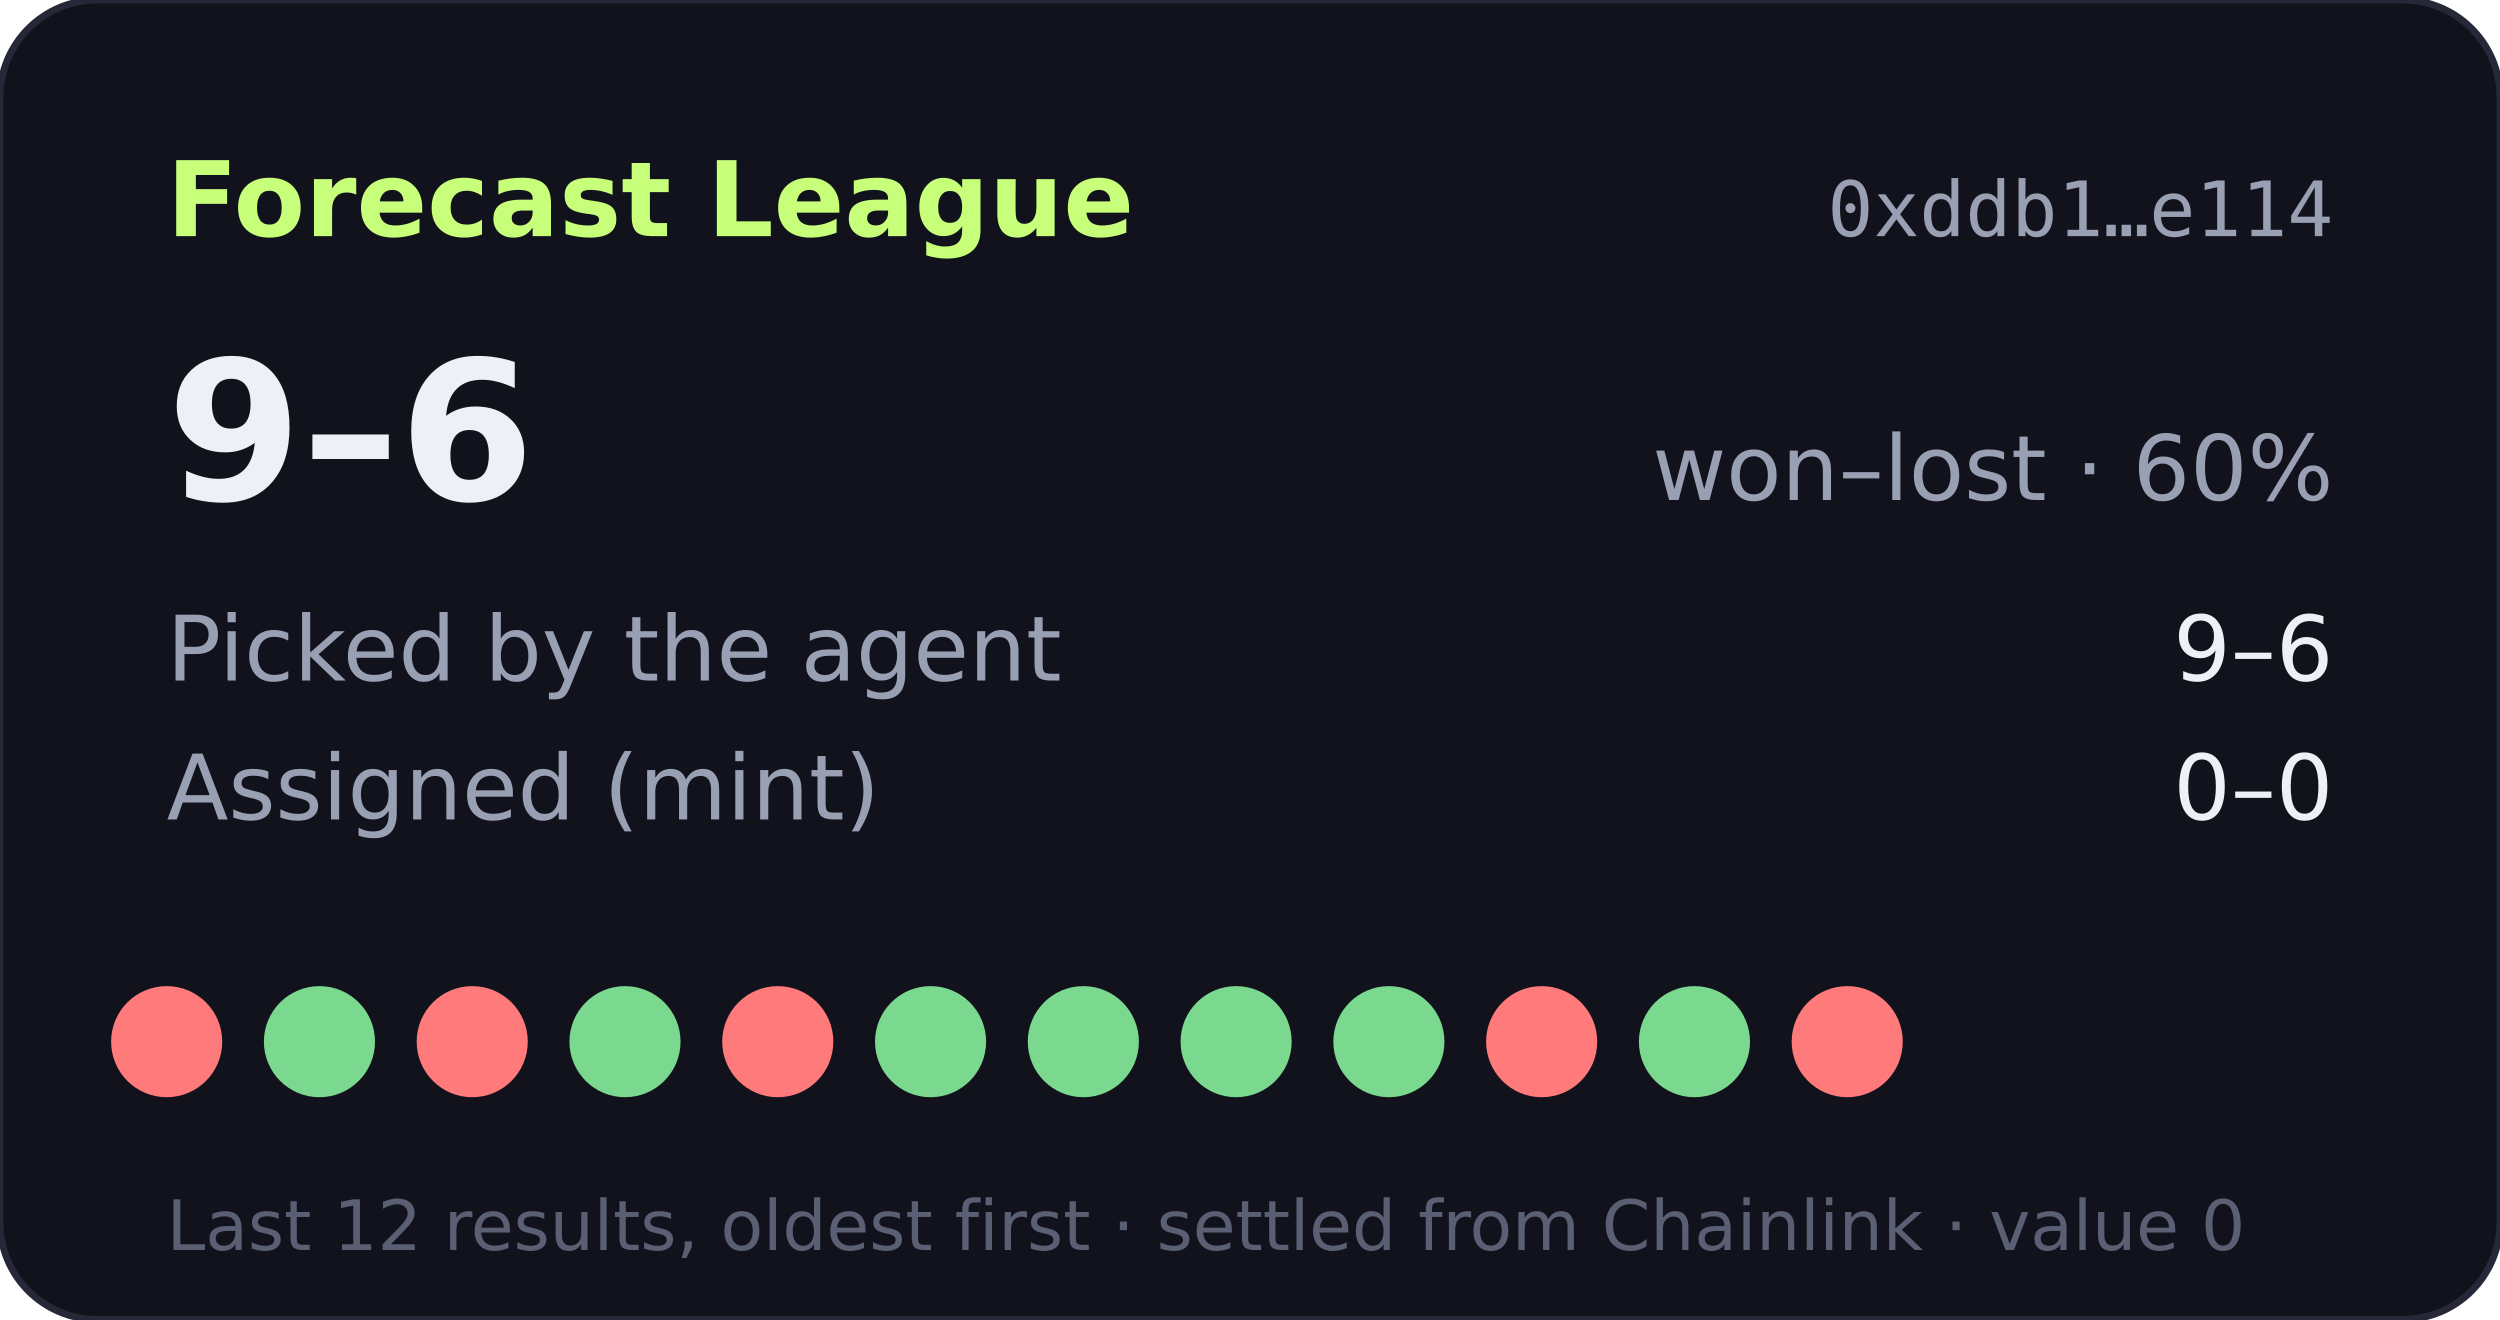
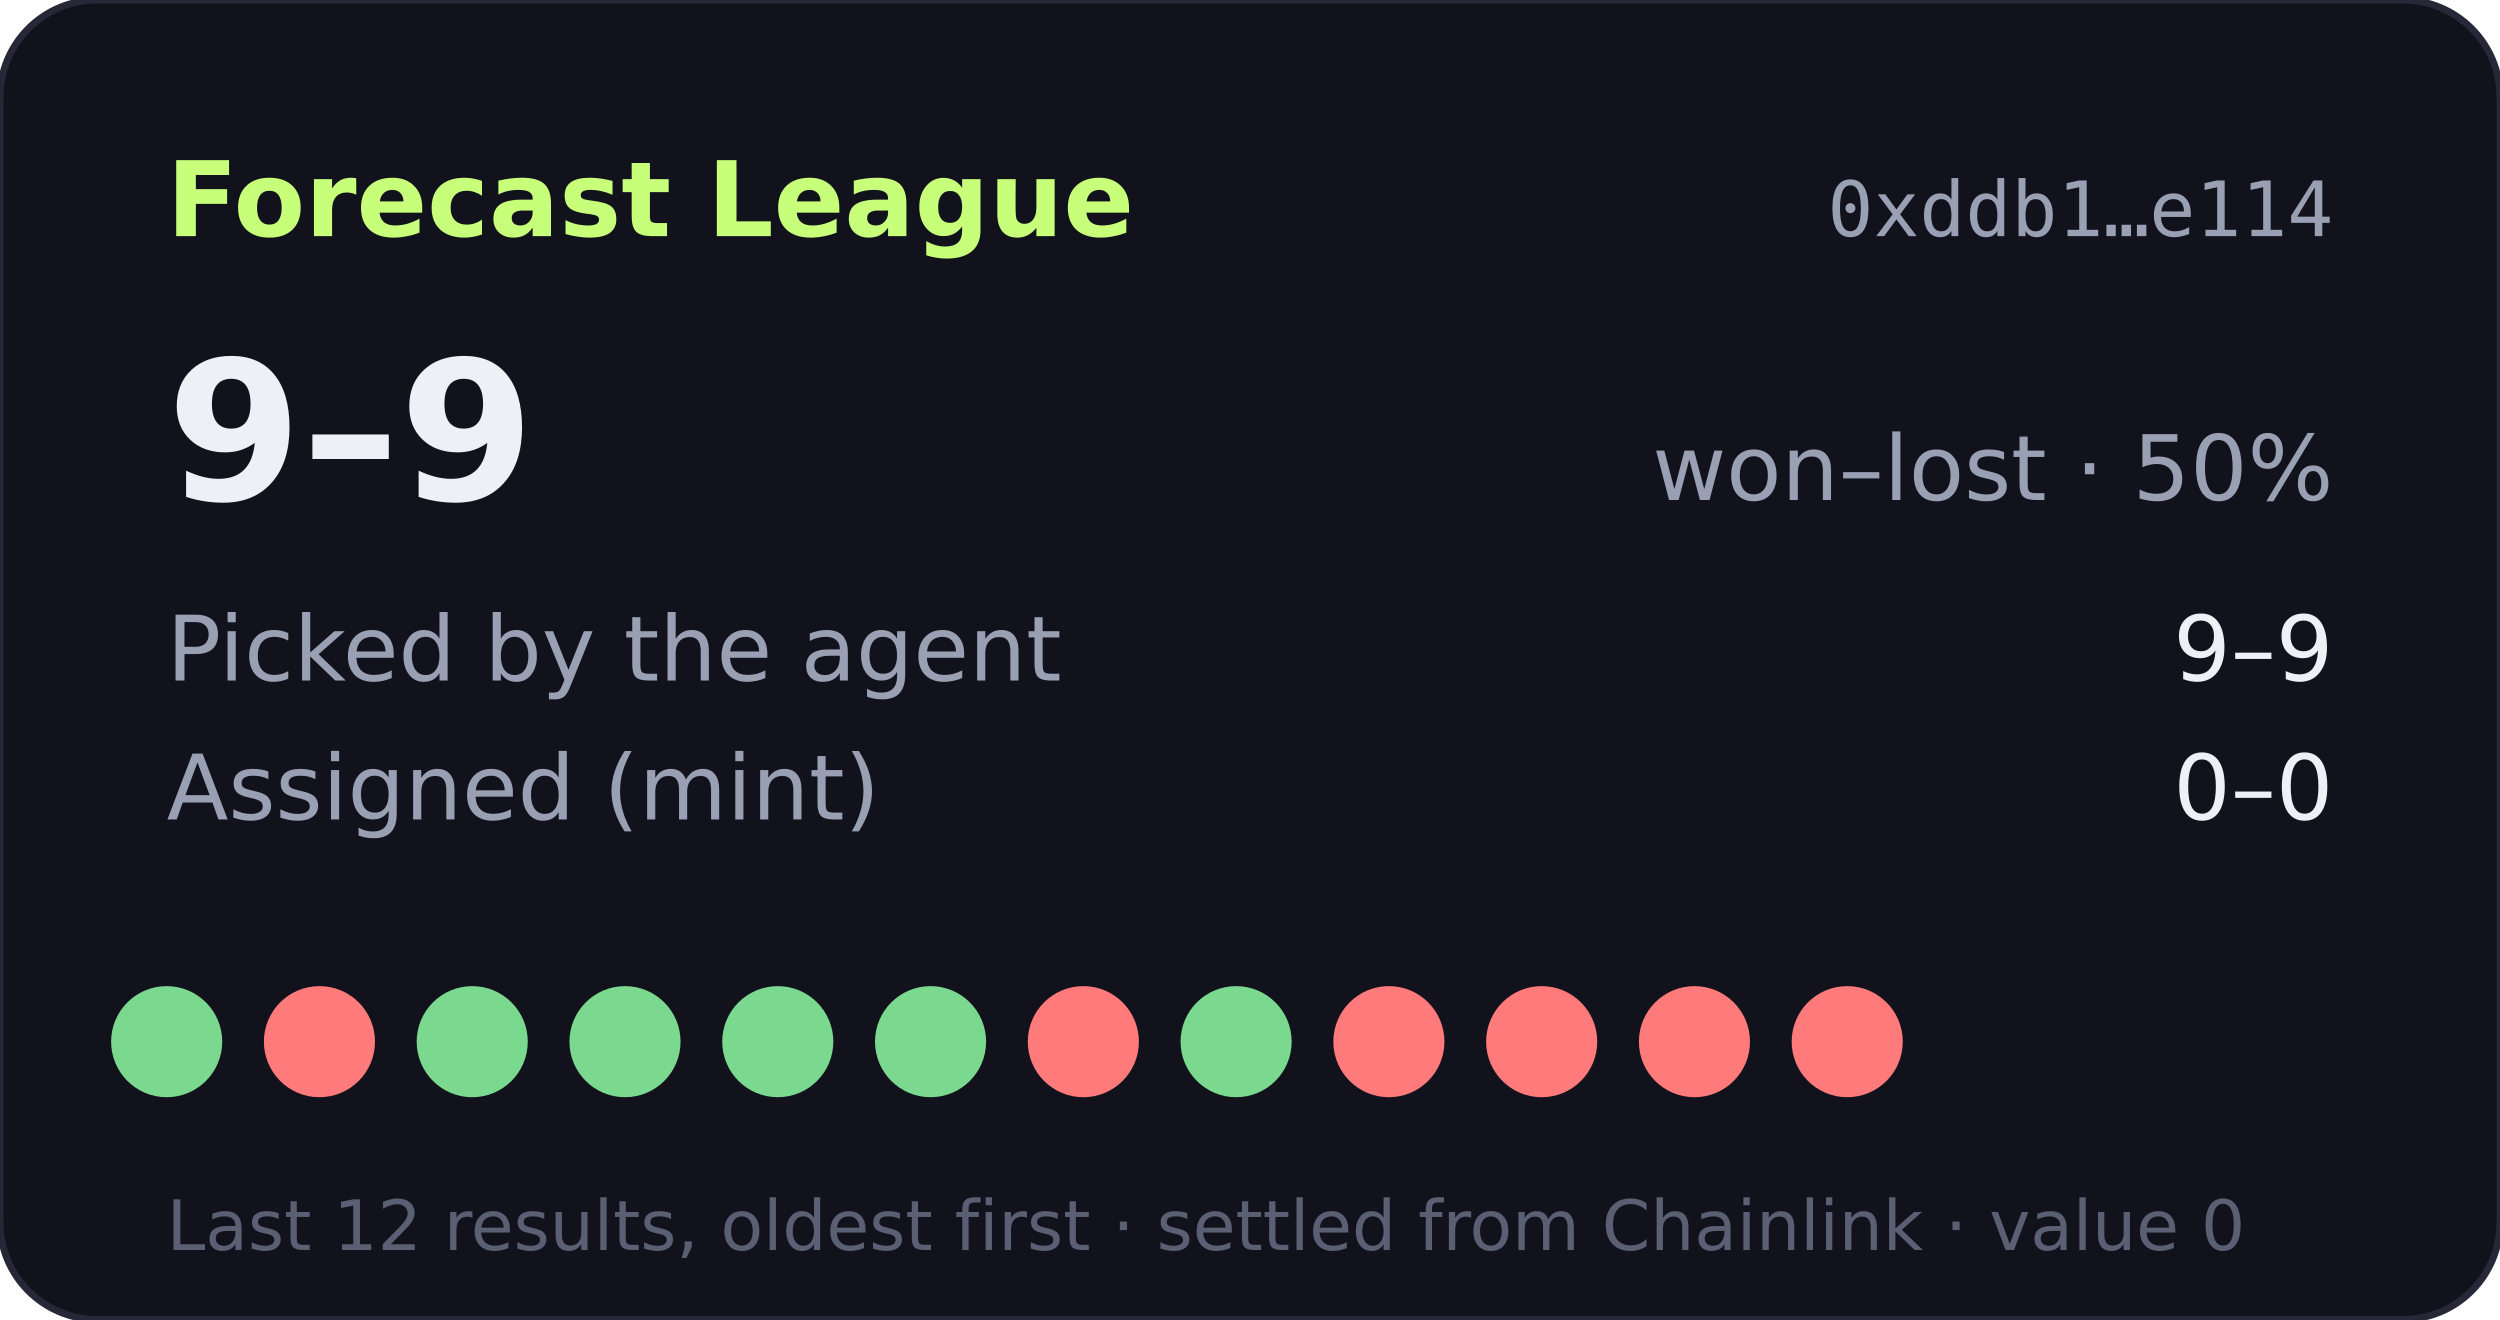
- <svg xmlns="http://www.w3.org/2000/svg" width="360" height="190" viewBox="0 0 360 190" role="img" aria-label="Forecast League record 9-6">
+ <svg xmlns="http://www.w3.org/2000/svg" width="360" height="190" viewBox="0 0 360 190" role="img" aria-label="Forecast League record 9-9">
  <rect width="360" height="190" rx="14" fill="#11121b" stroke="#262838" />
  <text x="24" y="34" fill="#c8ff7a" font-size="15" font-weight="700" font-family="Verdana,DejaVu Sans,sans-serif">Forecast League</text>
  <text x="336" y="34" fill="#9aa0b4" font-size="11" text-anchor="end" font-family="monospace">0xddb1…e114</text>
  <g font-family="Verdana,DejaVu Sans,sans-serif">
-     <text x="24" y="72" fill="#eef0f6" font-size="28" font-weight="700">9–6</text>
-     <text x="336" y="72" fill="#9aa0b4" font-size="13" text-anchor="end">won–lost · 60%</text>
+     <text x="24" y="72" fill="#eef0f6" font-size="28" font-weight="700">9–9</text>
+     <text x="336" y="72" fill="#9aa0b4" font-size="13" text-anchor="end">won–lost · 50%</text>
    <text x="24" y="98" fill="#9aa0b4" font-size="13">Picked by the agent</text>
-     <text x="336" y="98" fill="#eef0f6" font-size="13" text-anchor="end">9–6</text>
+     <text x="336" y="98" fill="#eef0f6" font-size="13" text-anchor="end">9–9</text>
    <text x="24" y="118" fill="#9aa0b4" font-size="13">Assigned (mint)</text>
    <text x="336" y="118" fill="#eef0f6" font-size="13" text-anchor="end">0–0</text>
-     <circle cx="24" cy="150" r="8" fill="#ff7a7a" />
-     <circle cx="46" cy="150" r="8" fill="#7bd88f" />
-     <circle cx="68" cy="150" r="8" fill="#ff7a7a" />
+     <circle cx="24" cy="150" r="8" fill="#7bd88f" />
+     <circle cx="46" cy="150" r="8" fill="#ff7a7a" />
+     <circle cx="68" cy="150" r="8" fill="#7bd88f" />
    <circle cx="90" cy="150" r="8" fill="#7bd88f" />
-     <circle cx="112" cy="150" r="8" fill="#ff7a7a" />
+     <circle cx="112" cy="150" r="8" fill="#7bd88f" />
    <circle cx="134" cy="150" r="8" fill="#7bd88f" />
-     <circle cx="156" cy="150" r="8" fill="#7bd88f" />
+     <circle cx="156" cy="150" r="8" fill="#ff7a7a" />
    <circle cx="178" cy="150" r="8" fill="#7bd88f" />
-     <circle cx="200" cy="150" r="8" fill="#7bd88f" />
+     <circle cx="200" cy="150" r="8" fill="#ff7a7a" />
    <circle cx="222" cy="150" r="8" fill="#ff7a7a" />
-     <circle cx="244" cy="150" r="8" fill="#7bd88f" />
+     <circle cx="244" cy="150" r="8" fill="#ff7a7a" />
    <circle cx="266" cy="150" r="8" fill="#ff7a7a" />
    <text x="24" y="180" fill="#5a5f73" font-size="10">Last 12 results, oldest first · settled from Chainlink · value 0</text>
  </g>
</svg>
